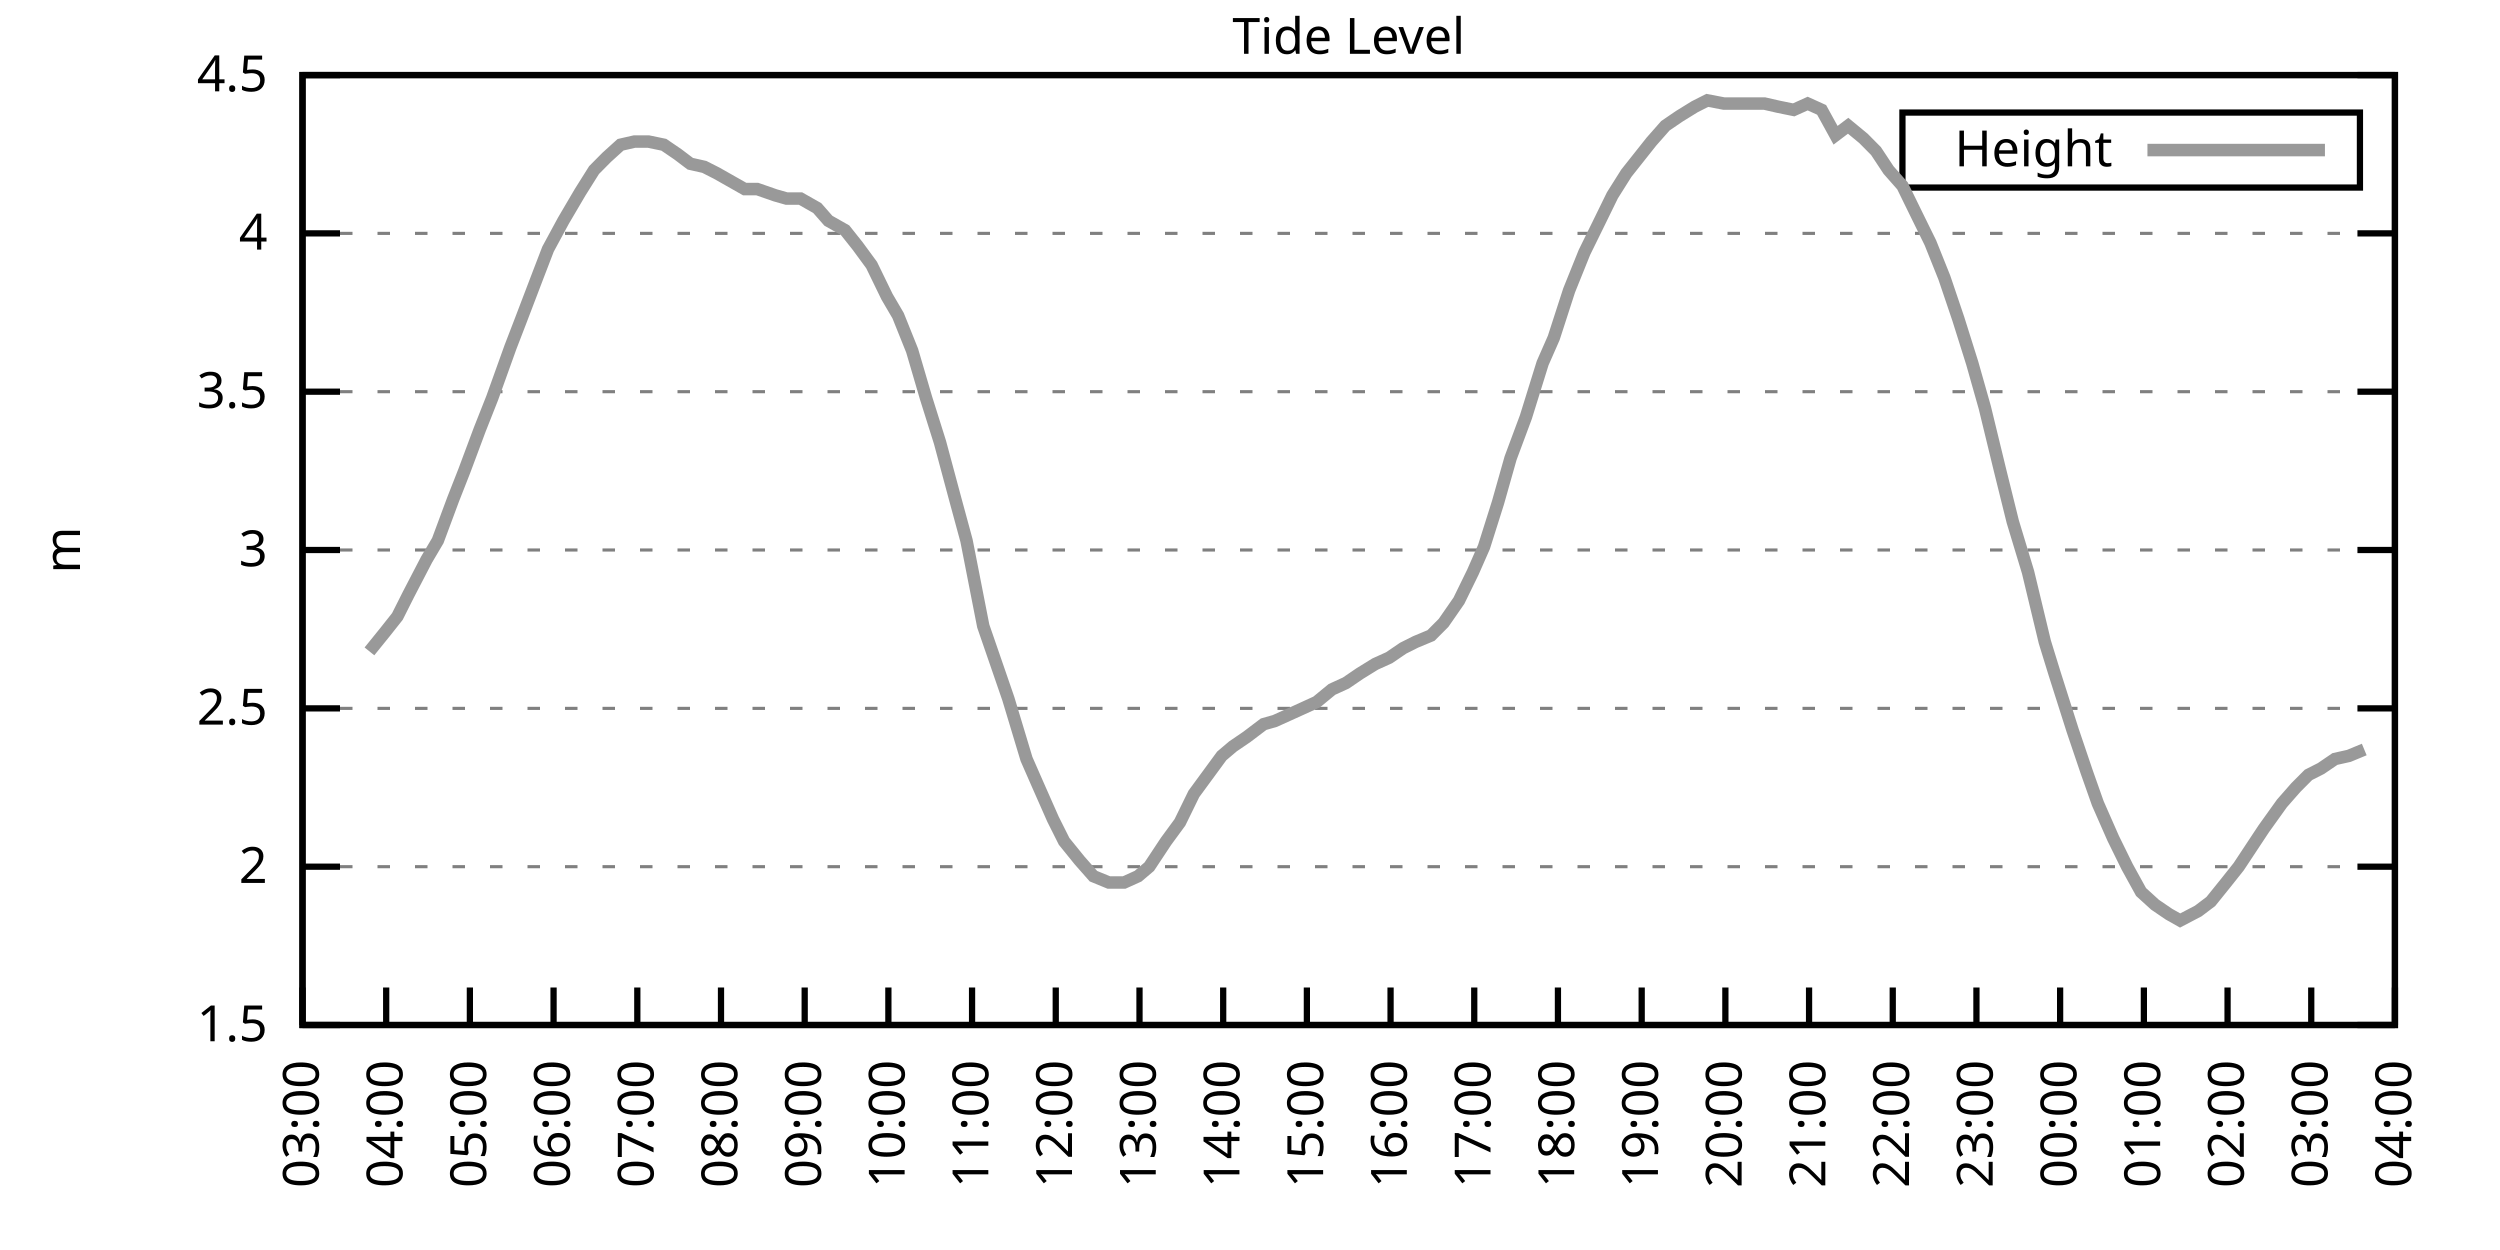
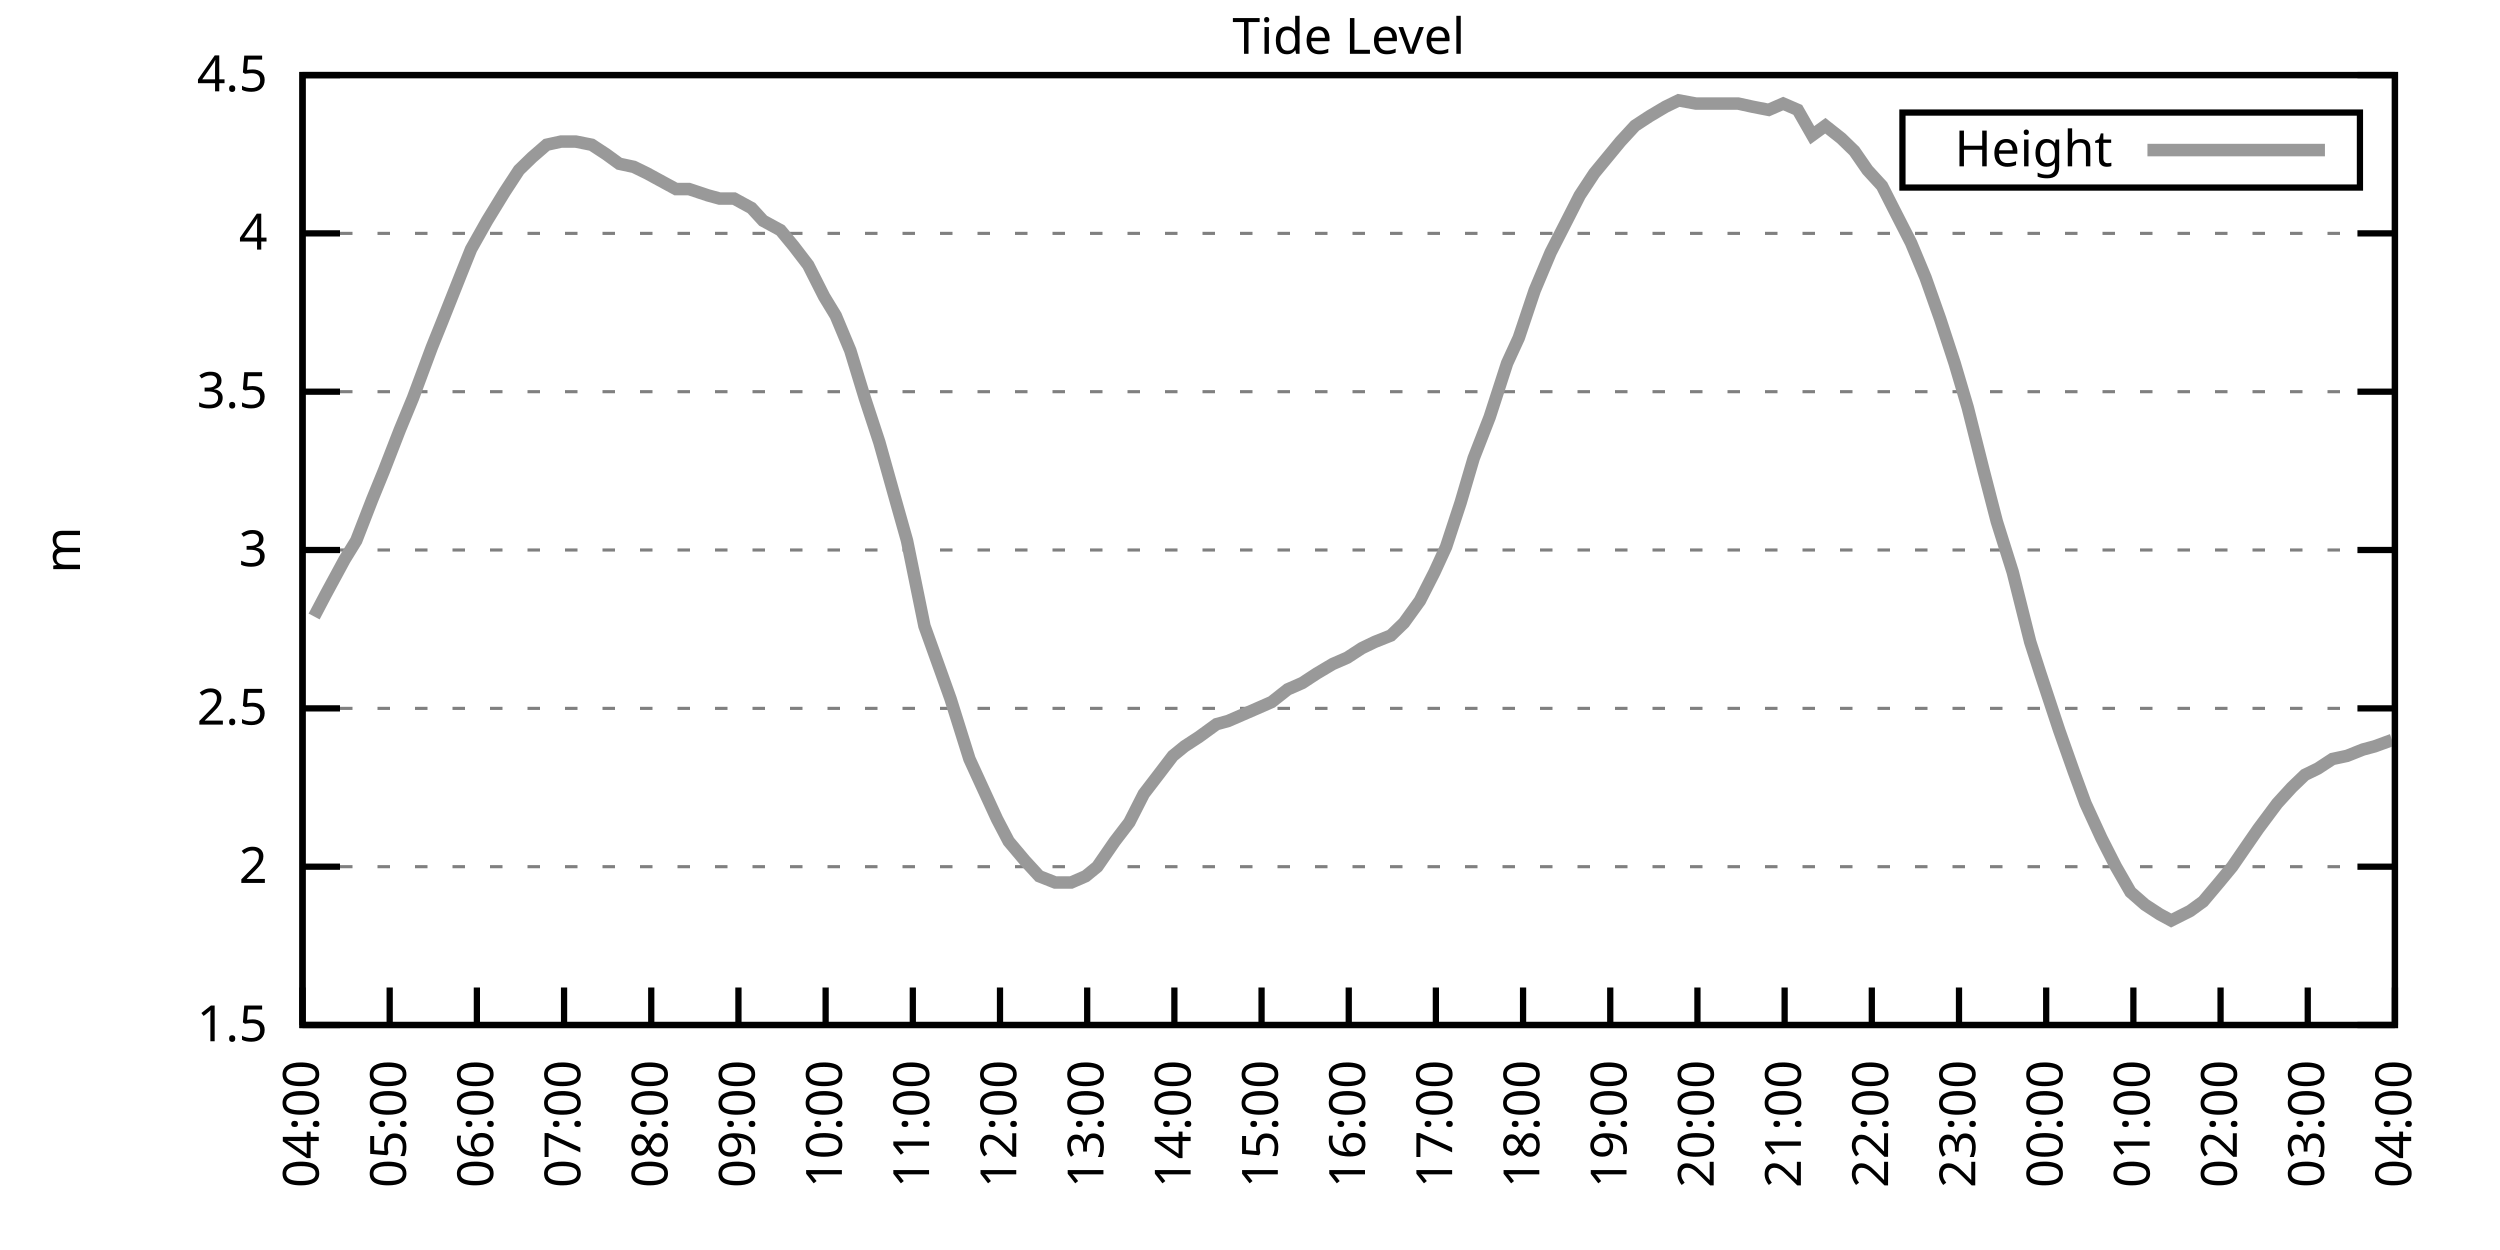
<svg xmlns="http://www.w3.org/2000/svg" xmlns:xlink="http://www.w3.org/1999/xlink" width="400" height="200" viewBox="0 0 400 200">
  <g id="gnuplot_canvas">
    <rect x="0" y="0" width="400" height="200" fill="none" />
    <defs>
      <circle id="gpDot" r="0.5" stroke-width="0.5" stroke="currentColor" />
      <path id="gpPt0" stroke-width="0.333" stroke="currentColor" d="M-1,0 h2 M0,-1 v2" />
      <path id="gpPt1" stroke-width="0.333" stroke="currentColor" d="M-1,-1 L1,1 M1,-1 L-1,1" />
      <path id="gpPt2" stroke-width="0.333" stroke="currentColor" d="M-1,0 L1,0 M0,-1 L0,1 M-1,-1 L1,1 M-1,1 L1,-1" />
      <rect id="gpPt3" stroke-width="0.333" stroke="currentColor" x="-1" y="-1" width="2" height="2" />
      <rect id="gpPt4" stroke-width="0.333" stroke="currentColor" fill="currentColor" x="-1" y="-1" width="2" height="2" />
      <circle id="gpPt5" stroke-width="0.333" stroke="currentColor" cx="0" cy="0" r="1" />
      <use xlink:href="#gpPt5" id="gpPt6" fill="currentColor" stroke="none" />
      <path id="gpPt7" stroke-width="0.333" stroke="currentColor" d="M0,-1.33 L-1.33,0.67 L1.33,0.67 z" />
      <use xlink:href="#gpPt7" id="gpPt8" fill="currentColor" stroke="none" />
      <use xlink:href="#gpPt7" id="gpPt9" stroke="currentColor" transform="rotate(180)" />
      <use xlink:href="#gpPt9" id="gpPt10" fill="currentColor" stroke="none" />
      <use xlink:href="#gpPt3" id="gpPt11" stroke="currentColor" transform="rotate(45)" />
      <use xlink:href="#gpPt11" id="gpPt12" fill="currentColor" stroke="none" />
      <path id="gpPt13" stroke-width="0.333" stroke="currentColor" d="M0,1.330 L1.265,0.411 L0.782,-1.067 L-0.782,-1.076 L-1.265,0.411 z" />
      <use xlink:href="#gpPt13" id="gpPt14" fill="currentColor" stroke="none" />
      <filter id="textbox" filterUnits="objectBoundingBox" x="0" y="0" height="1" width="1">
        <feFlood flood-color="white" flood-opacity="1" result="bgnd" />
        <feComposite in="SourceGraphic" in2="bgnd" operator="atop" />
      </filter>
      <filter id="greybox" filterUnits="objectBoundingBox" x="0" y="0" height="1" width="1">
        <feFlood flood-color="lightgrey" flood-opacity="1" result="grey" />
        <feComposite in="SourceGraphic" in2="grey" operator="atop" />
      </filter>
    </defs>
    <g fill="none" color="white" stroke="currentColor" stroke-width="1.00" stroke-linecap="butt" stroke-linejoin="miter">
</g>
    <g fill="none" color="black" stroke="currentColor" stroke-width="1.00" stroke-linecap="butt" stroke-linejoin="miter">
      <g stroke="none" shape-rendering="crispEdges">
        <polygon fill="rgb(255, 255, 255)" points="48.40,164.00 383.18,164.00 383.18,12.02 48.40,12.02 " />
      </g>
    </g>
    <g fill="none" color="black" stroke="currentColor" stroke-width="1.00" stroke-linecap="butt" stroke-linejoin="miter">
</g>
    <g fill="none" color="black" stroke="black" stroke-width="0.50" stroke-linecap="butt" stroke-linejoin="miter">
</g>
    <g fill="none" color="gray" stroke="currentColor" stroke-width="0.50" stroke-linecap="butt" stroke-linejoin="miter">
      <path stroke="gray" stroke-dasharray="2,4" class="gridline" d="M48.40,164.00 L383.19,164.00  " />
    </g>
    <g fill="none" color="gray" stroke="gray" stroke-width="1.00" stroke-linecap="butt" stroke-linejoin="miter">
</g>
    <g fill="none" color="black" stroke="currentColor" stroke-width="1.00" stroke-linecap="butt" stroke-linejoin="miter">
      <path stroke="black" d="M48.40,164.00 L54.40,164.00 M383.19,164.00 L377.19,164.00  " />
      <g transform="translate(42.80,166.60)" stroke="none" fill="black" font-family="Sans" font-size="8.00" text-anchor="end">
        <text>
          <tspan font-family="Sans"> 1.5</tspan>
        </text>
      </g>
    </g>
    <g fill="none" color="black" stroke="currentColor" stroke-width="1.00" stroke-linecap="butt" stroke-linejoin="miter">
</g>
    <g fill="none" color="black" stroke="black" stroke-width="0.50" stroke-linecap="butt" stroke-linejoin="miter">
</g>
    <g fill="none" color="gray" stroke="currentColor" stroke-width="0.50" stroke-linecap="butt" stroke-linejoin="miter">
      <path stroke="gray" stroke-dasharray="2,4" class="gridline" d="M48.40,138.67 L383.19,138.67  " />
    </g>
    <g fill="none" color="gray" stroke="gray" stroke-width="1.00" stroke-linecap="butt" stroke-linejoin="miter">
</g>
    <g fill="none" color="black" stroke="currentColor" stroke-width="1.00" stroke-linecap="butt" stroke-linejoin="miter">
      <path stroke="black" d="M48.40,138.67 L54.40,138.67 M383.19,138.67 L377.19,138.67  " />
      <g transform="translate(42.80,141.27)" stroke="none" fill="black" font-family="Sans" font-size="8.00" text-anchor="end">
        <text>
          <tspan font-family="Sans"> 2</tspan>
        </text>
      </g>
    </g>
    <g fill="none" color="black" stroke="currentColor" stroke-width="1.00" stroke-linecap="butt" stroke-linejoin="miter">
</g>
    <g fill="none" color="black" stroke="black" stroke-width="0.50" stroke-linecap="butt" stroke-linejoin="miter">
</g>
    <g fill="none" color="gray" stroke="currentColor" stroke-width="0.50" stroke-linecap="butt" stroke-linejoin="miter">
      <path stroke="gray" stroke-dasharray="2,4" class="gridline" d="M48.40,113.34 L383.19,113.34  " />
    </g>
    <g fill="none" color="gray" stroke="gray" stroke-width="1.00" stroke-linecap="butt" stroke-linejoin="miter">
</g>
    <g fill="none" color="black" stroke="currentColor" stroke-width="1.00" stroke-linecap="butt" stroke-linejoin="miter">
      <path stroke="black" d="M48.40,113.34 L54.40,113.34 M383.19,113.34 L377.19,113.34  " />
      <g transform="translate(42.80,115.94)" stroke="none" fill="black" font-family="Sans" font-size="8.00" text-anchor="end">
        <text>
          <tspan font-family="Sans"> 2.5</tspan>
        </text>
      </g>
    </g>
    <g fill="none" color="black" stroke="currentColor" stroke-width="1.00" stroke-linecap="butt" stroke-linejoin="miter">
</g>
    <g fill="none" color="black" stroke="black" stroke-width="0.50" stroke-linecap="butt" stroke-linejoin="miter">
</g>
    <g fill="none" color="gray" stroke="currentColor" stroke-width="0.50" stroke-linecap="butt" stroke-linejoin="miter">
      <path stroke="gray" stroke-dasharray="2,4" class="gridline" d="M48.40,88.00 L383.19,88.00  " />
    </g>
    <g fill="none" color="gray" stroke="gray" stroke-width="1.00" stroke-linecap="butt" stroke-linejoin="miter">
</g>
    <g fill="none" color="black" stroke="currentColor" stroke-width="1.00" stroke-linecap="butt" stroke-linejoin="miter">
      <path stroke="black" d="M48.40,88.00 L54.40,88.00 M383.19,88.00 L377.19,88.00  " />
      <g transform="translate(42.80,90.60)" stroke="none" fill="black" font-family="Sans" font-size="8.00" text-anchor="end">
        <text>
          <tspan font-family="Sans"> 3</tspan>
        </text>
      </g>
    </g>
    <g fill="none" color="black" stroke="currentColor" stroke-width="1.00" stroke-linecap="butt" stroke-linejoin="miter">
</g>
    <g fill="none" color="black" stroke="black" stroke-width="0.50" stroke-linecap="butt" stroke-linejoin="miter">
</g>
    <g fill="none" color="gray" stroke="currentColor" stroke-width="0.50" stroke-linecap="butt" stroke-linejoin="miter">
      <path stroke="gray" stroke-dasharray="2,4" class="gridline" d="M48.40,62.67 L383.19,62.67  " />
    </g>
    <g fill="none" color="gray" stroke="gray" stroke-width="1.00" stroke-linecap="butt" stroke-linejoin="miter">
</g>
    <g fill="none" color="black" stroke="currentColor" stroke-width="1.00" stroke-linecap="butt" stroke-linejoin="miter">
      <path stroke="black" d="M48.40,62.67 L54.40,62.67 M383.19,62.67 L377.19,62.67  " />
      <g transform="translate(42.80,65.27)" stroke="none" fill="black" font-family="Sans" font-size="8.00" text-anchor="end">
        <text>
          <tspan font-family="Sans"> 3.5</tspan>
        </text>
      </g>
    </g>
    <g fill="none" color="black" stroke="currentColor" stroke-width="1.00" stroke-linecap="butt" stroke-linejoin="miter">
</g>
    <g fill="none" color="black" stroke="black" stroke-width="0.50" stroke-linecap="butt" stroke-linejoin="miter">
</g>
    <g fill="none" color="gray" stroke="currentColor" stroke-width="0.50" stroke-linecap="butt" stroke-linejoin="miter">
      <path stroke="gray" stroke-dasharray="2,4" class="gridline" d="M48.40,37.34 L383.19,37.34  " />
    </g>
    <g fill="none" color="gray" stroke="gray" stroke-width="1.00" stroke-linecap="butt" stroke-linejoin="miter">
</g>
    <g fill="none" color="black" stroke="currentColor" stroke-width="1.00" stroke-linecap="butt" stroke-linejoin="miter">
      <path stroke="black" d="M48.40,37.34 L54.40,37.34 M383.19,37.34 L377.19,37.34  " />
      <g transform="translate(42.80,39.94)" stroke="none" fill="black" font-family="Sans" font-size="8.00" text-anchor="end">
        <text>
          <tspan font-family="Sans"> 4</tspan>
        </text>
      </g>
    </g>
    <g fill="none" color="black" stroke="currentColor" stroke-width="1.00" stroke-linecap="butt" stroke-linejoin="miter">
</g>
    <g fill="none" color="black" stroke="black" stroke-width="0.50" stroke-linecap="butt" stroke-linejoin="miter">
</g>
    <g fill="none" color="gray" stroke="currentColor" stroke-width="0.50" stroke-linecap="butt" stroke-linejoin="miter">
      <path stroke="gray" stroke-dasharray="2,4" class="gridline" d="M48.40,12.01 L383.19,12.01  " />
    </g>
    <g fill="none" color="gray" stroke="gray" stroke-width="1.00" stroke-linecap="butt" stroke-linejoin="miter">
</g>
    <g fill="none" color="black" stroke="currentColor" stroke-width="1.00" stroke-linecap="butt" stroke-linejoin="miter">
      <path stroke="black" d="M48.40,12.01 L54.40,12.01 M383.19,12.01 L377.19,12.01  " />
      <g transform="translate(42.80,14.61)" stroke="none" fill="black" font-family="Sans" font-size="8.00" text-anchor="end">
        <text>
          <tspan font-family="Sans"> 4.5</tspan>
        </text>
      </g>
    </g>
    <g fill="none" color="black" stroke="currentColor" stroke-width="1.00" stroke-linecap="butt" stroke-linejoin="miter">
      <path stroke="black" d="M48.40,164.00 L48.40,158.00  " />
      <g transform="translate(51.00,169.60) rotate(270.00)" stroke="none" fill="black" font-family="Sans" font-size="8.00" text-anchor="end">
        <text>
-           <tspan font-family="Sans">03:00</tspan>
-         </text>
-       </g>
-     </g>
-     <g fill="none" color="black" stroke="currentColor" stroke-width="1.00" stroke-linecap="butt" stroke-linejoin="miter">
-       <path stroke="black" d="M61.79,164.00 L61.79,158.00  " />
-       <g transform="translate(64.39,169.60) rotate(270.00)" stroke="none" fill="black" font-family="Sans" font-size="8.00" text-anchor="end">
-         <text>
          <tspan font-family="Sans">04:00</tspan>
        </text>
      </g>
    </g>
    <g fill="none" color="black" stroke="currentColor" stroke-width="1.00" stroke-linecap="butt" stroke-linejoin="miter">
-       <path stroke="black" d="M75.18,164.00 L75.18,158.00  " />
-       <g transform="translate(77.78,169.60) rotate(270.00)" stroke="none" fill="black" font-family="Sans" font-size="8.00" text-anchor="end">
+       <path stroke="black" d="M62.35,164.00 L62.35,158.00  " />
+       <g transform="translate(64.95,169.60) rotate(270.00)" stroke="none" fill="black" font-family="Sans" font-size="8.00" text-anchor="end">
        <text>
          <tspan font-family="Sans">05:00</tspan>
        </text>
      </g>
    </g>
    <g fill="none" color="black" stroke="currentColor" stroke-width="1.00" stroke-linecap="butt" stroke-linejoin="miter">
-       <path stroke="black" d="M88.57,164.00 L88.57,158.00  " />
-       <g transform="translate(91.17,169.60) rotate(270.00)" stroke="none" fill="black" font-family="Sans" font-size="8.00" text-anchor="end">
+       <path stroke="black" d="M76.30,164.00 L76.30,158.00  " />
+       <g transform="translate(78.90,169.60) rotate(270.00)" stroke="none" fill="black" font-family="Sans" font-size="8.00" text-anchor="end">
        <text>
          <tspan font-family="Sans">06:00</tspan>
        </text>
      </g>
    </g>
    <g fill="none" color="black" stroke="currentColor" stroke-width="1.00" stroke-linecap="butt" stroke-linejoin="miter">
-       <path stroke="black" d="M101.97,164.00 L101.97,158.00  " />
-       <g transform="translate(104.57,169.60) rotate(270.00)" stroke="none" fill="black" font-family="Sans" font-size="8.00" text-anchor="end">
+       <path stroke="black" d="M90.25,164.00 L90.25,158.00  " />
+       <g transform="translate(92.85,169.60) rotate(270.00)" stroke="none" fill="black" font-family="Sans" font-size="8.00" text-anchor="end">
        <text>
          <tspan font-family="Sans">07:00</tspan>
        </text>
      </g>
    </g>
    <g fill="none" color="black" stroke="currentColor" stroke-width="1.00" stroke-linecap="butt" stroke-linejoin="miter">
-       <path stroke="black" d="M115.36,164.00 L115.36,158.00  " />
-       <g transform="translate(117.96,169.60) rotate(270.00)" stroke="none" fill="black" font-family="Sans" font-size="8.00" text-anchor="end">
+       <path stroke="black" d="M104.20,164.00 L104.20,158.00  " />
+       <g transform="translate(106.80,169.60) rotate(270.00)" stroke="none" fill="black" font-family="Sans" font-size="8.00" text-anchor="end">
        <text>
          <tspan font-family="Sans">08:00</tspan>
        </text>
      </g>
    </g>
    <g fill="none" color="black" stroke="currentColor" stroke-width="1.00" stroke-linecap="butt" stroke-linejoin="miter">
-       <path stroke="black" d="M128.75,164.00 L128.75,158.00  " />
-       <g transform="translate(131.35,169.60) rotate(270.00)" stroke="none" fill="black" font-family="Sans" font-size="8.00" text-anchor="end">
+       <path stroke="black" d="M118.15,164.00 L118.15,158.00  " />
+       <g transform="translate(120.75,169.60) rotate(270.00)" stroke="none" fill="black" font-family="Sans" font-size="8.00" text-anchor="end">
        <text>
          <tspan font-family="Sans">09:00</tspan>
        </text>
      </g>
    </g>
    <g fill="none" color="black" stroke="currentColor" stroke-width="1.00" stroke-linecap="butt" stroke-linejoin="miter">
-       <path stroke="black" d="M142.14,164.00 L142.14,158.00  " />
-       <g transform="translate(144.74,169.60) rotate(270.00)" stroke="none" fill="black" font-family="Sans" font-size="8.00" text-anchor="end">
+       <path stroke="black" d="M132.10,164.00 L132.10,158.00  " />
+       <g transform="translate(134.70,169.60) rotate(270.00)" stroke="none" fill="black" font-family="Sans" font-size="8.00" text-anchor="end">
        <text>
          <tspan font-family="Sans">10:00</tspan>
        </text>
      </g>
    </g>
    <g fill="none" color="black" stroke="currentColor" stroke-width="1.00" stroke-linecap="butt" stroke-linejoin="miter">
-       <path stroke="black" d="M155.53,164.00 L155.53,158.00  " />
-       <g transform="translate(158.13,169.60) rotate(270.00)" stroke="none" fill="black" font-family="Sans" font-size="8.00" text-anchor="end">
+       <path stroke="black" d="M146.05,164.00 L146.05,158.00  " />
+       <g transform="translate(148.65,169.60) rotate(270.00)" stroke="none" fill="black" font-family="Sans" font-size="8.00" text-anchor="end">
        <text>
          <tspan font-family="Sans">11:00</tspan>
        </text>
      </g>
    </g>
    <g fill="none" color="black" stroke="currentColor" stroke-width="1.00" stroke-linecap="butt" stroke-linejoin="miter">
-       <path stroke="black" d="M168.92,164.00 L168.92,158.00  " />
-       <g transform="translate(171.52,169.60) rotate(270.00)" stroke="none" fill="black" font-family="Sans" font-size="8.00" text-anchor="end">
+       <path stroke="black" d="M160.00,164.00 L160.00,158.00  " />
+       <g transform="translate(162.60,169.60) rotate(270.00)" stroke="none" fill="black" font-family="Sans" font-size="8.00" text-anchor="end">
        <text>
          <tspan font-family="Sans">12:00</tspan>
        </text>
      </g>
    </g>
    <g fill="none" color="black" stroke="currentColor" stroke-width="1.00" stroke-linecap="butt" stroke-linejoin="miter">
-       <path stroke="black" d="M182.32,164.00 L182.32,158.00  " />
-       <g transform="translate(184.92,169.60) rotate(270.00)" stroke="none" fill="black" font-family="Sans" font-size="8.00" text-anchor="end">
+       <path stroke="black" d="M173.95,164.00 L173.95,158.00  " />
+       <g transform="translate(176.55,169.60) rotate(270.00)" stroke="none" fill="black" font-family="Sans" font-size="8.00" text-anchor="end">
        <text>
          <tspan font-family="Sans">13:00</tspan>
        </text>
      </g>
    </g>
    <g fill="none" color="black" stroke="currentColor" stroke-width="1.00" stroke-linecap="butt" stroke-linejoin="miter">
-       <path stroke="black" d="M195.71,164.00 L195.71,158.00  " />
-       <g transform="translate(198.31,169.60) rotate(270.00)" stroke="none" fill="black" font-family="Sans" font-size="8.00" text-anchor="end">
+       <path stroke="black" d="M187.90,164.00 L187.90,158.00  " />
+       <g transform="translate(190.50,169.60) rotate(270.00)" stroke="none" fill="black" font-family="Sans" font-size="8.00" text-anchor="end">
        <text>
          <tspan font-family="Sans">14:00</tspan>
        </text>
      </g>
    </g>
    <g fill="none" color="black" stroke="currentColor" stroke-width="1.00" stroke-linecap="butt" stroke-linejoin="miter">
-       <path stroke="black" d="M209.10,164.00 L209.10,158.00  " />
-       <g transform="translate(211.70,169.60) rotate(270.00)" stroke="none" fill="black" font-family="Sans" font-size="8.00" text-anchor="end">
+       <path stroke="black" d="M201.85,164.00 L201.85,158.00  " />
+       <g transform="translate(204.45,169.60) rotate(270.00)" stroke="none" fill="black" font-family="Sans" font-size="8.00" text-anchor="end">
        <text>
          <tspan font-family="Sans">15:00</tspan>
        </text>
      </g>
    </g>
    <g fill="none" color="black" stroke="currentColor" stroke-width="1.00" stroke-linecap="butt" stroke-linejoin="miter">
-       <path stroke="black" d="M222.49,164.00 L222.49,158.00  " />
-       <g transform="translate(225.09,169.60) rotate(270.00)" stroke="none" fill="black" font-family="Sans" font-size="8.00" text-anchor="end">
+       <path stroke="black" d="M215.80,164.00 L215.80,158.00  " />
+       <g transform="translate(218.40,169.60) rotate(270.00)" stroke="none" fill="black" font-family="Sans" font-size="8.00" text-anchor="end">
        <text>
          <tspan font-family="Sans">16:00</tspan>
        </text>
      </g>
    </g>
    <g fill="none" color="black" stroke="currentColor" stroke-width="1.00" stroke-linecap="butt" stroke-linejoin="miter">
-       <path stroke="black" d="M235.88,164.00 L235.88,158.00  " />
-       <g transform="translate(238.48,169.60) rotate(270.00)" stroke="none" fill="black" font-family="Sans" font-size="8.00" text-anchor="end">
+       <path stroke="black" d="M229.74,164.00 L229.74,158.00  " />
+       <g transform="translate(232.34,169.60) rotate(270.00)" stroke="none" fill="black" font-family="Sans" font-size="8.00" text-anchor="end">
        <text>
          <tspan font-family="Sans">17:00</tspan>
        </text>
      </g>
    </g>
    <g fill="none" color="black" stroke="currentColor" stroke-width="1.00" stroke-linecap="butt" stroke-linejoin="miter">
-       <path stroke="black" d="M249.27,164.00 L249.27,158.00  " />
-       <g transform="translate(251.87,169.60) rotate(270.00)" stroke="none" fill="black" font-family="Sans" font-size="8.00" text-anchor="end">
+       <path stroke="black" d="M243.69,164.00 L243.69,158.00  " />
+       <g transform="translate(246.29,169.60) rotate(270.00)" stroke="none" fill="black" font-family="Sans" font-size="8.00" text-anchor="end">
        <text>
          <tspan font-family="Sans">18:00</tspan>
        </text>
      </g>
    </g>
    <g fill="none" color="black" stroke="currentColor" stroke-width="1.00" stroke-linecap="butt" stroke-linejoin="miter">
-       <path stroke="black" d="M262.67,164.00 L262.67,158.00  " />
-       <g transform="translate(265.27,169.60) rotate(270.00)" stroke="none" fill="black" font-family="Sans" font-size="8.00" text-anchor="end">
+       <path stroke="black" d="M257.64,164.00 L257.64,158.00  " />
+       <g transform="translate(260.24,169.60) rotate(270.00)" stroke="none" fill="black" font-family="Sans" font-size="8.00" text-anchor="end">
        <text>
          <tspan font-family="Sans">19:00</tspan>
        </text>
      </g>
    </g>
    <g fill="none" color="black" stroke="currentColor" stroke-width="1.00" stroke-linecap="butt" stroke-linejoin="miter">
-       <path stroke="black" d="M276.06,164.00 L276.06,158.00  " />
-       <g transform="translate(278.66,169.60) rotate(270.00)" stroke="none" fill="black" font-family="Sans" font-size="8.00" text-anchor="end">
+       <path stroke="black" d="M271.59,164.00 L271.59,158.00  " />
+       <g transform="translate(274.19,169.60) rotate(270.00)" stroke="none" fill="black" font-family="Sans" font-size="8.00" text-anchor="end">
        <text>
          <tspan font-family="Sans">20:00</tspan>
        </text>
      </g>
    </g>
    <g fill="none" color="black" stroke="currentColor" stroke-width="1.00" stroke-linecap="butt" stroke-linejoin="miter">
-       <path stroke="black" d="M289.45,164.00 L289.45,158.00  " />
-       <g transform="translate(292.05,169.60) rotate(270.00)" stroke="none" fill="black" font-family="Sans" font-size="8.00" text-anchor="end">
+       <path stroke="black" d="M285.54,164.00 L285.54,158.00  " />
+       <g transform="translate(288.14,169.60) rotate(270.00)" stroke="none" fill="black" font-family="Sans" font-size="8.00" text-anchor="end">
        <text>
          <tspan font-family="Sans">21:00</tspan>
        </text>
      </g>
    </g>
    <g fill="none" color="black" stroke="currentColor" stroke-width="1.00" stroke-linecap="butt" stroke-linejoin="miter">
-       <path stroke="black" d="M302.84,164.00 L302.84,158.00  " />
-       <g transform="translate(305.44,169.60) rotate(270.00)" stroke="none" fill="black" font-family="Sans" font-size="8.00" text-anchor="end">
+       <path stroke="black" d="M299.49,164.00 L299.49,158.00  " />
+       <g transform="translate(302.09,169.60) rotate(270.00)" stroke="none" fill="black" font-family="Sans" font-size="8.00" text-anchor="end">
        <text>
          <tspan font-family="Sans">22:00</tspan>
        </text>
      </g>
    </g>
    <g fill="none" color="black" stroke="currentColor" stroke-width="1.00" stroke-linecap="butt" stroke-linejoin="miter">
-       <path stroke="black" d="M316.23,164.00 L316.23,158.00  " />
-       <g transform="translate(318.83,169.60) rotate(270.00)" stroke="none" fill="black" font-family="Sans" font-size="8.00" text-anchor="end">
+       <path stroke="black" d="M313.44,164.00 L313.44,158.00  " />
+       <g transform="translate(316.04,169.60) rotate(270.00)" stroke="none" fill="black" font-family="Sans" font-size="8.00" text-anchor="end">
        <text>
          <tspan font-family="Sans">23:00</tspan>
        </text>
      </g>
    </g>
    <g fill="none" color="black" stroke="currentColor" stroke-width="1.00" stroke-linecap="butt" stroke-linejoin="miter">
-       <path stroke="black" d="M329.62,164.00 L329.62,158.00  " />
-       <g transform="translate(332.22,169.60) rotate(270.00)" stroke="none" fill="black" font-family="Sans" font-size="8.00" text-anchor="end">
+       <path stroke="black" d="M327.39,164.00 L327.39,158.00  " />
+       <g transform="translate(329.99,169.60) rotate(270.00)" stroke="none" fill="black" font-family="Sans" font-size="8.00" text-anchor="end">
        <text>
          <tspan font-family="Sans">00:00</tspan>
        </text>
      </g>
    </g>
    <g fill="none" color="black" stroke="currentColor" stroke-width="1.00" stroke-linecap="butt" stroke-linejoin="miter">
-       <path stroke="black" d="M343.02,164.00 L343.02,158.00  " />
-       <g transform="translate(345.62,169.60) rotate(270.00)" stroke="none" fill="black" font-family="Sans" font-size="8.00" text-anchor="end">
+       <path stroke="black" d="M341.34,164.00 L341.34,158.00  " />
+       <g transform="translate(343.94,169.60) rotate(270.00)" stroke="none" fill="black" font-family="Sans" font-size="8.00" text-anchor="end">
        <text>
          <tspan font-family="Sans">01:00</tspan>
        </text>
      </g>
    </g>
    <g fill="none" color="black" stroke="currentColor" stroke-width="1.00" stroke-linecap="butt" stroke-linejoin="miter">
-       <path stroke="black" d="M356.41,164.00 L356.41,158.00  " />
-       <g transform="translate(359.01,169.60) rotate(270.00)" stroke="none" fill="black" font-family="Sans" font-size="8.00" text-anchor="end">
+       <path stroke="black" d="M355.29,164.00 L355.29,158.00  " />
+       <g transform="translate(357.89,169.60) rotate(270.00)" stroke="none" fill="black" font-family="Sans" font-size="8.00" text-anchor="end">
        <text>
          <tspan font-family="Sans">02:00</tspan>
        </text>
      </g>
    </g>
    <g fill="none" color="black" stroke="currentColor" stroke-width="1.00" stroke-linecap="butt" stroke-linejoin="miter">
-       <path stroke="black" d="M369.80,164.00 L369.80,158.00  " />
-       <g transform="translate(372.40,169.60) rotate(270.00)" stroke="none" fill="black" font-family="Sans" font-size="8.00" text-anchor="end">
+       <path stroke="black" d="M369.24,164.00 L369.24,158.00  " />
+       <g transform="translate(371.84,169.60) rotate(270.00)" stroke="none" fill="black" font-family="Sans" font-size="8.00" text-anchor="end">
        <text>
          <tspan font-family="Sans">03:00</tspan>
        </text>
      </g>
    </g>
    <g fill="none" color="black" stroke="currentColor" stroke-width="1.00" stroke-linecap="butt" stroke-linejoin="miter">
      <path stroke="black" d="M383.19,164.00 L383.19,158.00  " />
      <g transform="translate(385.79,169.60) rotate(270.00)" stroke="none" fill="black" font-family="Sans" font-size="8.00" text-anchor="end">
        <text>
          <tspan font-family="Sans">04:00</tspan>
        </text>
      </g>
    </g>
    <g fill="none" color="black" stroke="currentColor" stroke-width="1.00" stroke-linecap="butt" stroke-linejoin="miter">
</g>
    <g fill="none" color="black" stroke="currentColor" stroke-width="1.00" stroke-linecap="butt" stroke-linejoin="miter">
      <path stroke="black" d="M48.40,12.01 L48.40,164.00 L383.19,164.00 L383.19,12.01 L48.40,12.01 Z  " />
    </g>
    <g fill="none" color="black" stroke="currentColor" stroke-width="1.00" stroke-linecap="butt" stroke-linejoin="miter">
</g>
    <g fill="none" color="black" stroke="currentColor" stroke-width="1.00" stroke-linecap="butt" stroke-linejoin="miter">
      <path stroke="black" d="M304.39,30.01 L304.39,18.01 L377.59,18.01 L377.59,30.01 L304.39,30.01 Z  " />
    </g>
    <g id="Tide_level_plot_1">
      <g fill="none" color="white" stroke="black" stroke-width="2.00" stroke-linecap="butt" stroke-linejoin="miter">
</g>
      <g fill="none" color="black" stroke="currentColor" stroke-width="2.00" stroke-linecap="butt" stroke-linejoin="miter">
        <g transform="translate(337.99,26.61)" stroke="none" fill="black" font-family="Sans" font-size="8.00" text-anchor="end">
          <text>
            <tspan font-family="Sans">Height</tspan>
          </text>
        </g>
      </g>
      <g fill="none" color="black" stroke="currentColor" stroke-width="2.00" stroke-linecap="butt" stroke-linejoin="miter">
-         <path stroke="rgb(153, 153, 153)" d="M343.59,24.01 L371.99,24.01 M59.11,104.22 L61.57,101.18 L63.58,98.64 L65.36,95.10 L68.26,89.52 L70.05,86.49   L72.50,79.90 L74.29,75.34 L76.75,68.75 L78.75,63.69 L81.66,55.58 L83.22,51.53 L86.12,43.93 L87.68,39.87   L90.14,35.32 L92.82,30.76 L95.05,27.21 L97.06,25.18 L99.29,23.16 L101.52,22.65 L103.75,22.65 L106.21,23.16   L108.44,24.68 L110.45,26.20 L112.68,26.70 L114.69,27.72 L117.37,29.24 L119.15,30.25 L121.16,30.25 L124.06,31.26   L125.85,31.77 L128.08,31.77 L130.76,33.29 L132.54,35.32 L135.22,36.84 L137.23,39.37 L139.46,42.41 L141.92,47.47   L143.70,50.51 L145.94,56.09 L148.17,63.69 L150.40,70.78 L152.85,79.90 L154.64,86.49 L157.32,100.16 L159.77,107.26   L161.34,111.82 L164.24,121.44 L166.02,125.50 L168.48,131.07 L170.26,134.62 L172.72,137.66 L174.95,140.19 L177.41,141.20   L179.86,141.20 L182.09,140.19 L183.88,138.67 L186.56,134.62 L188.79,131.58 L191.02,127.02 L193.25,123.98 L195.48,120.94   L197.27,119.42 L199.50,117.90 L202.18,115.87 L203.97,115.36 L206.20,114.35 L208.43,113.34 L210.66,112.32 L213.12,110.30   L215.35,109.28 L217.58,107.76 L220.04,106.24 L222.27,105.23 L224.50,103.71 L226.51,102.70 L228.96,101.68 L230.97,99.66   L233.43,96.11 L235.66,91.55 L237.44,87.50 L239.68,80.41 L241.69,73.31 L244.14,66.73 L246.82,58.11 L248.60,54.06   L251.06,46.46 L253.51,40.38 L255.75,35.82 L257.98,31.26 L260.21,27.72 L264.23,22.65 L266.46,20.12 L268.69,18.60   L271.15,17.08 L273.16,16.06 L275.83,16.57 L277.62,16.57 L279.85,16.57 L282.31,16.57 L284.54,17.08 L286.99,17.58   L289.23,16.57 L291.46,17.58 L293.69,21.64 L295.70,20.12 L298.15,22.14 L300.16,24.17 L302.17,27.21 L304.40,29.74   L306.63,34.30 L308.87,38.86 L311.10,44.43 L313.33,51.02 L315.56,58.11 L317.57,65.21 L320.03,75.34 L322.04,83.45   L324.49,91.55 L327.17,102.70 L328.73,107.76 L331.63,116.88 L333.86,123.47 L335.65,128.54 L338.10,134.11 L340.34,138.67   L342.57,142.72 L344.80,144.75 L347.03,146.27 L348.82,147.28 L351.72,145.76 L353.73,144.24 L356.18,141.20 L358.19,138.67   L360.20,135.63 L362.21,132.59 L365.11,128.54 L367.34,126.00 L369.35,123.98 L371.36,122.96 L373.59,121.44 L375.82,120.94   L378.28,119.92  " />
+         <path stroke="rgb(153, 153, 153)" d="M343.59,24.01 L371.99,24.01 M50.26,98.64 L52.12,95.10 L55.14,89.52 L57.00,86.49 L59.56,79.90 L61.42,75.34   L63.98,68.75 L66.07,63.69 L69.09,55.58 L70.72,51.53 L73.74,43.93 L75.37,39.87 L77.93,35.32 L80.72,30.76   L83.04,27.21 L85.13,25.18 L87.46,23.16 L89.78,22.65 L92.11,22.65 L94.67,23.16 L96.99,24.68 L99.08,26.20   L101.41,26.70 L103.50,27.72 L106.29,29.24 L108.15,30.25 L110.24,30.25 L113.27,31.26 L115.13,31.77 L117.45,31.77   L120.24,33.29 L122.10,35.32 L124.89,36.84 L126.98,39.37 L129.31,42.41 L131.87,47.47 L133.72,50.51 L136.05,56.09   L138.37,63.69 L140.70,70.78 L143.26,79.90 L145.12,86.49 L147.91,100.16 L150.46,107.26 L152.09,111.82 L155.11,121.44   L156.97,125.50 L159.53,131.07 L161.39,134.62 L163.95,137.66 L166.27,140.19 L168.83,141.20 L171.39,141.20 L173.71,140.19   L175.57,138.67 L178.36,134.62 L180.69,131.58 L183.01,127.02 L185.34,123.98 L187.66,120.94 L189.52,119.42 L191.85,117.90   L194.64,115.87 L196.50,115.36 L198.82,114.35 L201.15,113.34 L203.47,112.32 L206.03,110.30 L208.36,109.28 L210.68,107.76   L213.24,106.24 L215.56,105.23 L217.89,103.71 L219.98,102.70 L222.54,101.68 L224.63,99.66 L227.19,96.11 L229.51,91.55   L231.37,87.50 L233.70,80.41 L235.79,73.31 L238.35,66.73 L241.14,58.11 L243.00,54.06 L245.55,46.46 L248.11,40.38   L250.44,35.82 L252.76,31.26 L255.09,27.72 L259.27,22.65 L261.60,20.12 L263.92,18.60 L266.48,17.08 L268.57,16.06   L271.36,16.57 L273.22,16.57 L275.55,16.57 L278.10,16.57 L280.43,17.08 L282.99,17.58 L285.31,16.57 L287.64,17.58   L289.96,21.64 L292.05,20.12 L294.61,22.14 L296.70,24.17 L298.80,27.21 L301.12,29.74 L303.44,34.30 L305.77,38.86   L308.09,44.43 L310.42,51.02 L312.74,58.11 L314.84,65.21 L317.39,75.34 L319.49,83.45 L322.04,91.55 L324.83,102.70   L326.46,107.76 L329.48,116.88 L331.81,123.47 L333.67,128.54 L336.23,134.11 L338.55,138.67 L340.88,142.72 L343.20,144.75   L345.53,146.27 L347.39,147.28 L350.41,145.76 L352.50,144.24 L355.06,141.20 L357.15,138.67 L359.24,135.63 L361.34,132.59   L364.36,128.54 L366.68,126.00 L368.78,123.98 L370.87,122.96 L373.19,121.44 L375.52,120.94 L378.08,119.92 L379.94,119.42   L382.73,118.40  " />
      </g>
    </g>
    <g fill="none" color="black" stroke="currentColor" stroke-width="2.00" stroke-linecap="butt" stroke-linejoin="miter">
</g>
    <g fill="none" color="black" stroke="black" stroke-width="1.00" stroke-linecap="butt" stroke-linejoin="miter">
</g>
    <g fill="none" color="black" stroke="currentColor" stroke-width="1.00" stroke-linecap="butt" stroke-linejoin="miter">
      <path stroke="black" d="M48.40,12.01 L48.40,164.00 L383.19,164.00 L383.19,12.01 L48.40,12.01 Z  " />
      <g transform="translate(12.80,88.01) rotate(270.00)" stroke="none" fill="black" font-family="Sans" font-size="8.00" text-anchor="middle">
        <text>
          <tspan font-family="Sans">m</tspan>
        </text>
      </g>
    </g>
    <g fill="none" color="black" stroke="currentColor" stroke-width="1.00" stroke-linecap="butt" stroke-linejoin="miter">
</g>
    <g fill="none" color="black" stroke="currentColor" stroke-width="1.00" stroke-linecap="butt" stroke-linejoin="miter">
      <g transform="translate(215.79,8.61)" stroke="none" fill="black" font-family="Sans" font-size="8.00" text-anchor="middle">
        <text>
          <tspan font-family="Sans">Tide Level</tspan>
        </text>
      </g>
    </g>
    <g fill="none" color="black" stroke="currentColor" stroke-width="1.00" stroke-linecap="butt" stroke-linejoin="miter">
</g>
  </g>
</svg>
